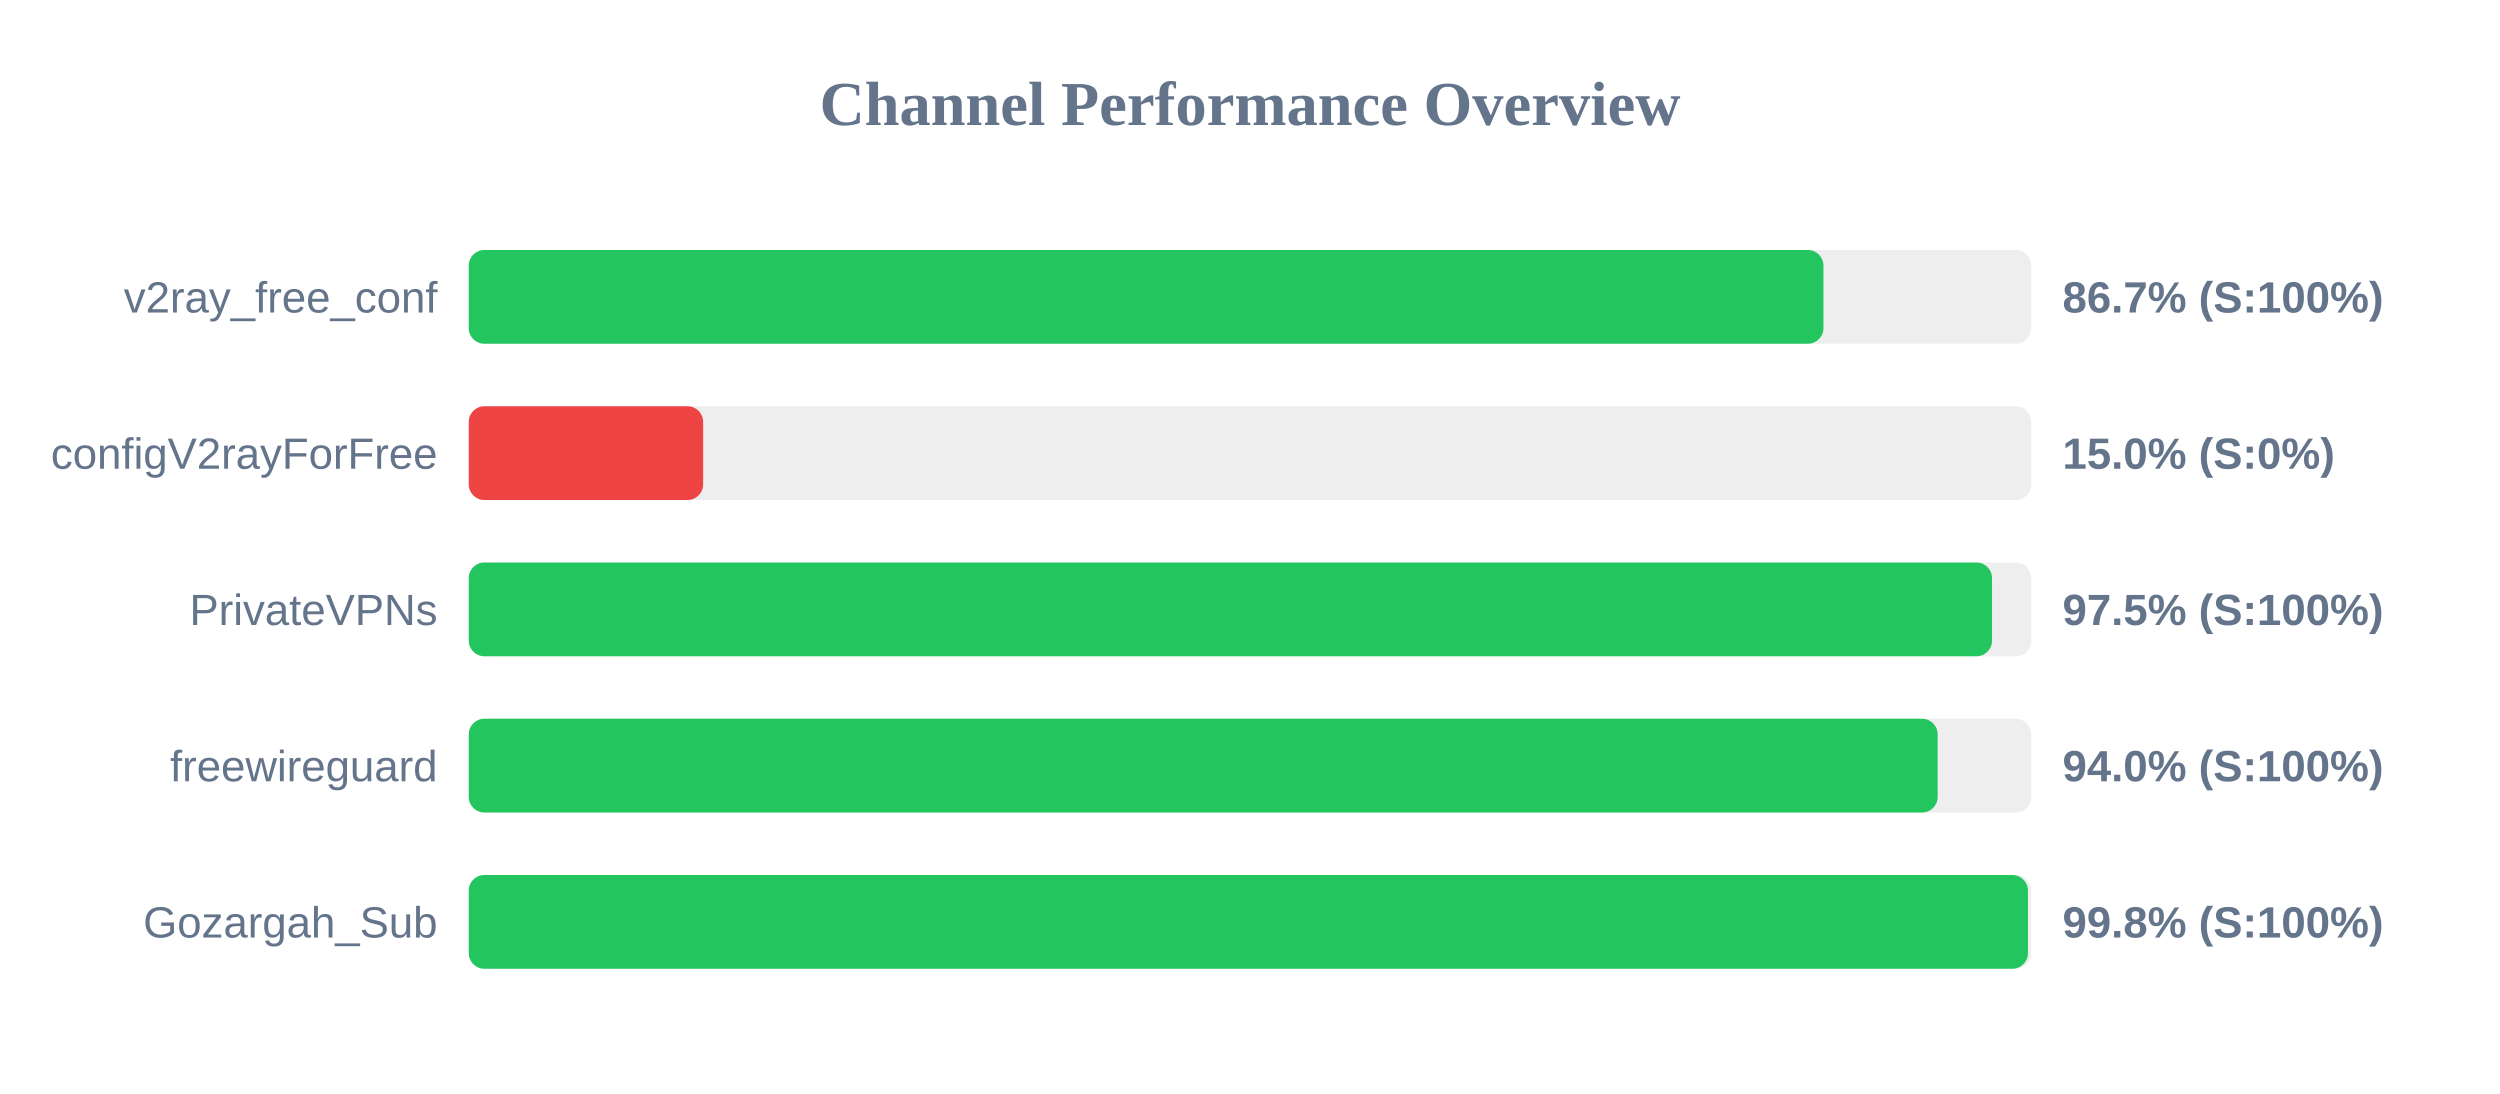
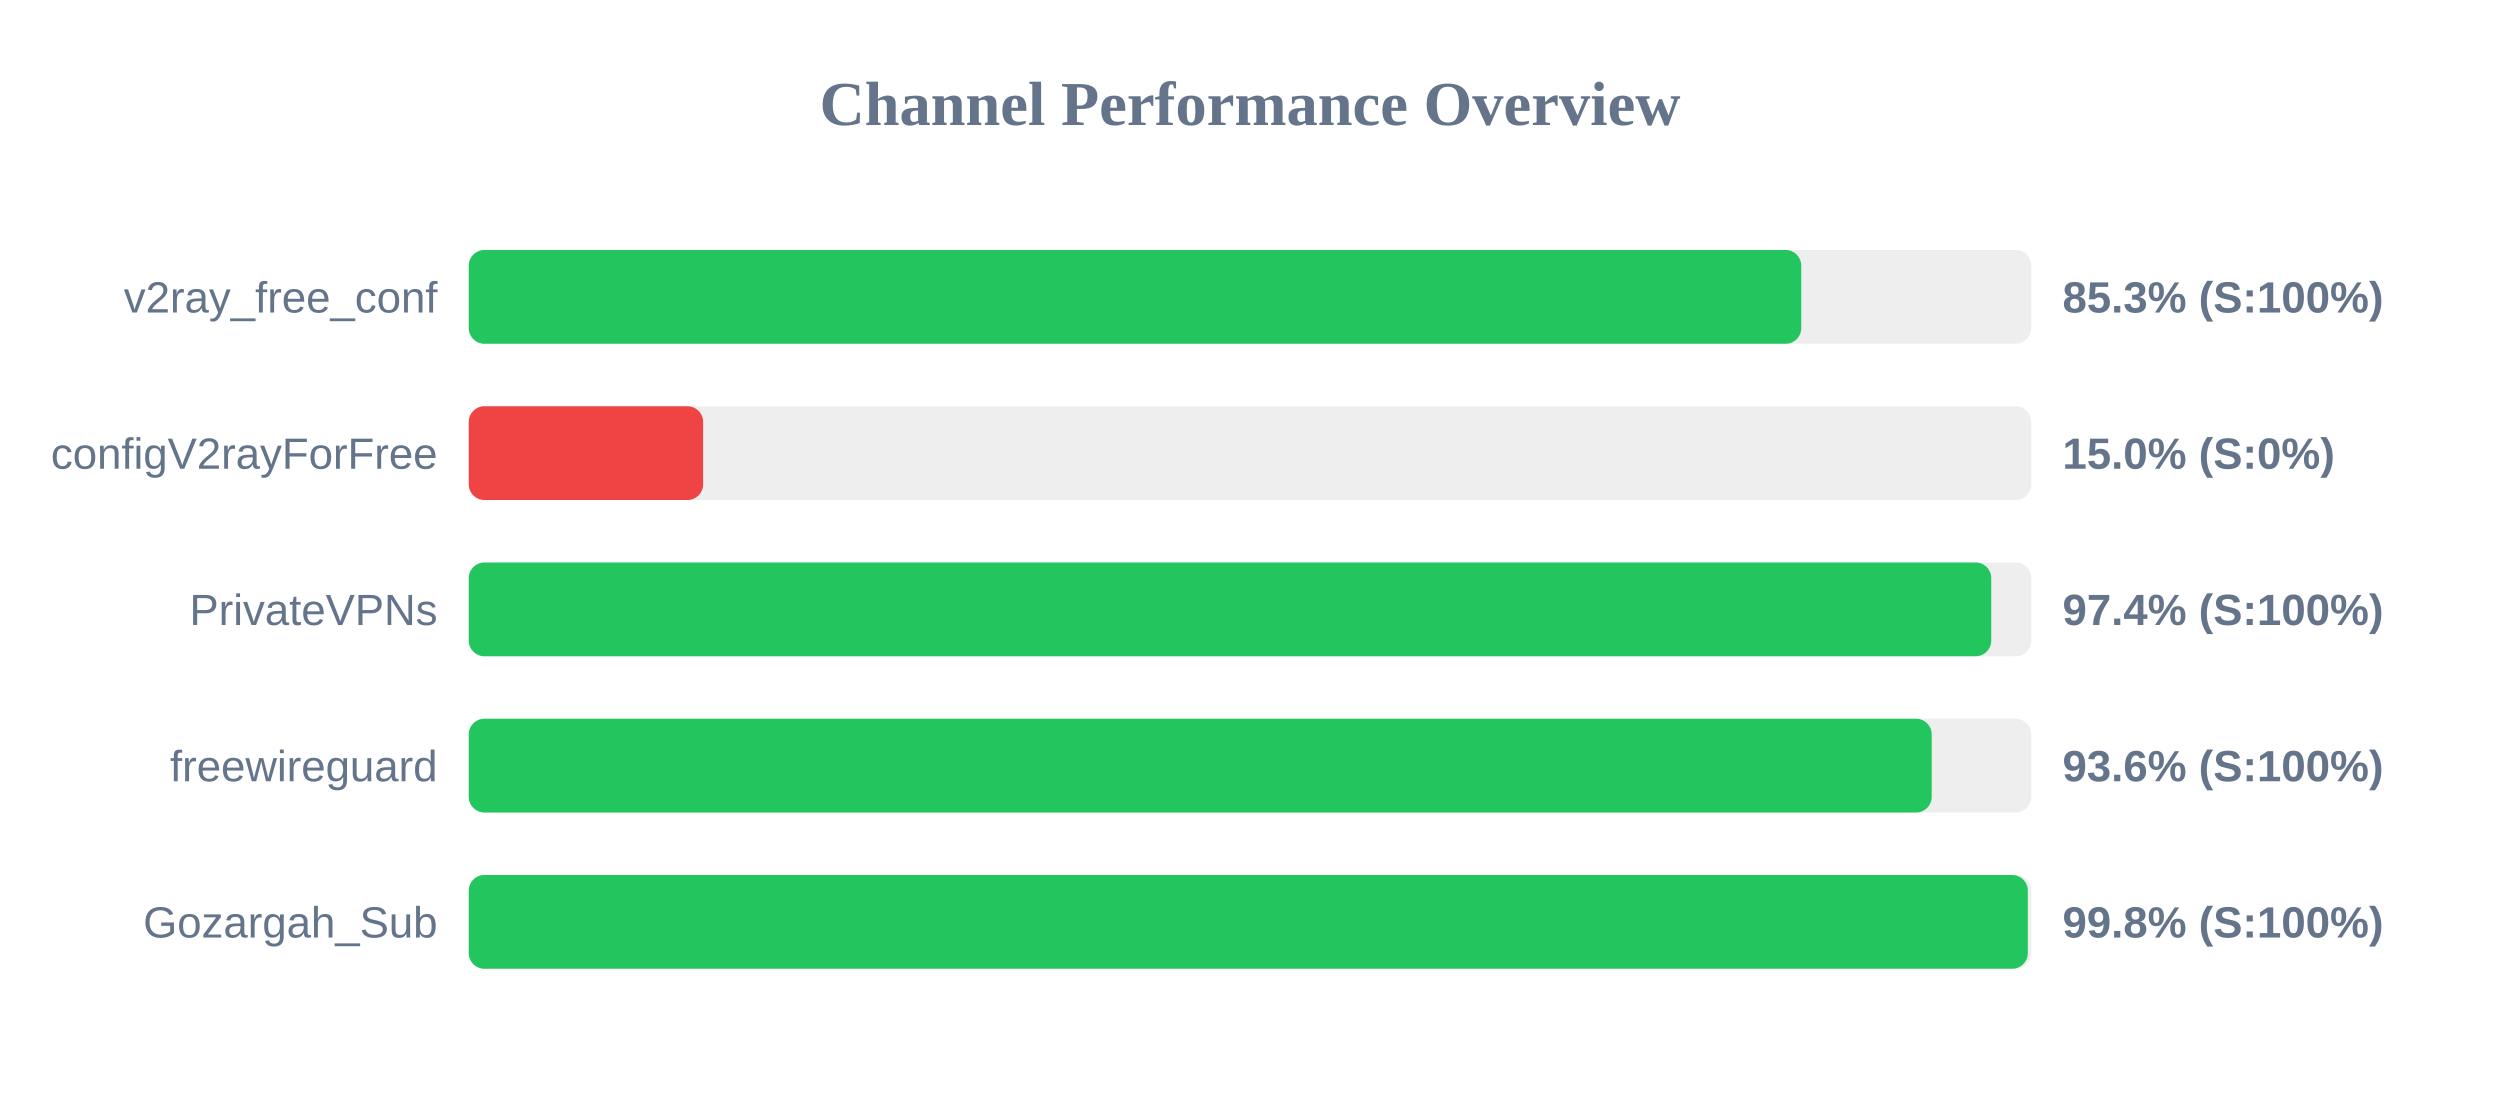
<svg xmlns="http://www.w3.org/2000/svg" width="800" height="350" version="1.1">
  <style>
        .row { font: 14px Arial; fill: #64748b; }
        .score { font: bold 14px Arial; fill: #64748b; }
    </style>
  <text x="400" y="40" text-anchor="middle" font-size="20px" font-weight="bold" fill="#64748b">Channel Performance Overview</text>
  <rect x="150" y="80" width="500" height="30" fill="#eee" rx="5" />
-   <rect x="150" y="80" width="433.5" height="30" fill="#22c55e" rx="5" />
+   <rect x="150" y="80" width="426.4" height="30" fill="#22c55e" rx="5" />
  <text x="140" y="100" text-anchor="end" class="row">v2ray_free_conf</text>
-   <text x="660" y="100" text-anchor="start" class="score">86.7% (S:100%)</text>
+   <text x="660" y="100" text-anchor="start" class="score">85.3% (S:100%)</text>
  <rect x="150" y="130" width="500" height="30" fill="#eee" rx="5" />
  <rect x="150" y="130" width="75.0" height="30" fill="#ef4444" rx="5" />
  <text x="140" y="150" text-anchor="end" class="row">configV2rayForFree</text>
  <text x="660" y="150" text-anchor="start" class="score">15.0% (S:0%)</text>
  <rect x="150" y="180" width="500" height="30" fill="#eee" rx="5" />
-   <rect x="150" y="180" width="487.45" height="30" fill="#22c55e" rx="5" />
+   <rect x="150" y="180" width="487.2" height="30" fill="#22c55e" rx="5" />
  <text x="140" y="200" text-anchor="end" class="row">PrivateVPNs</text>
-   <text x="660" y="200" text-anchor="start" class="score">97.5% (S:100%)</text>
+   <text x="660" y="200" text-anchor="start" class="score">97.4% (S:100%)</text>
  <rect x="150" y="230" width="500" height="30" fill="#eee" rx="5" />
-   <rect x="150" y="230" width="470.05" height="30" fill="#22c55e" rx="5" />
+   <rect x="150" y="230" width="468.15" height="30" fill="#22c55e" rx="5" />
  <text x="140" y="250" text-anchor="end" class="row">freewireguard</text>
-   <text x="660" y="250" text-anchor="start" class="score">94.0% (S:100%)</text>
+   <text x="660" y="250" text-anchor="start" class="score">93.6% (S:100%)</text>
  <rect x="150" y="280" width="500" height="30" fill="#eee" rx="5" />
-   <rect x="150" y="280" width="498.95" height="30" fill="#22c55e" rx="5" />
+   <rect x="150" y="280" width="498.9" height="30" fill="#22c55e" rx="5" />
  <text x="140" y="300" text-anchor="end" class="row">Gozargah_Sub</text>
  <text x="660" y="300" text-anchor="start" class="score">99.8% (S:100%)</text>
</svg>
